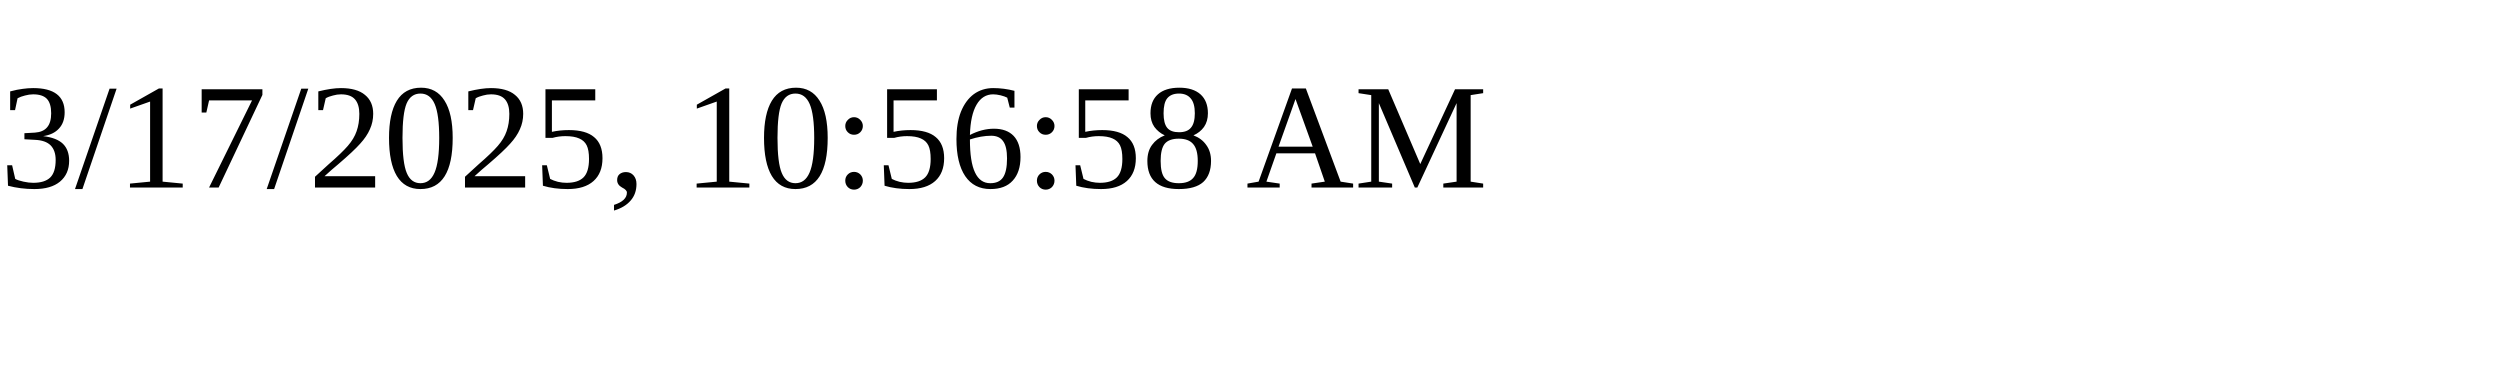
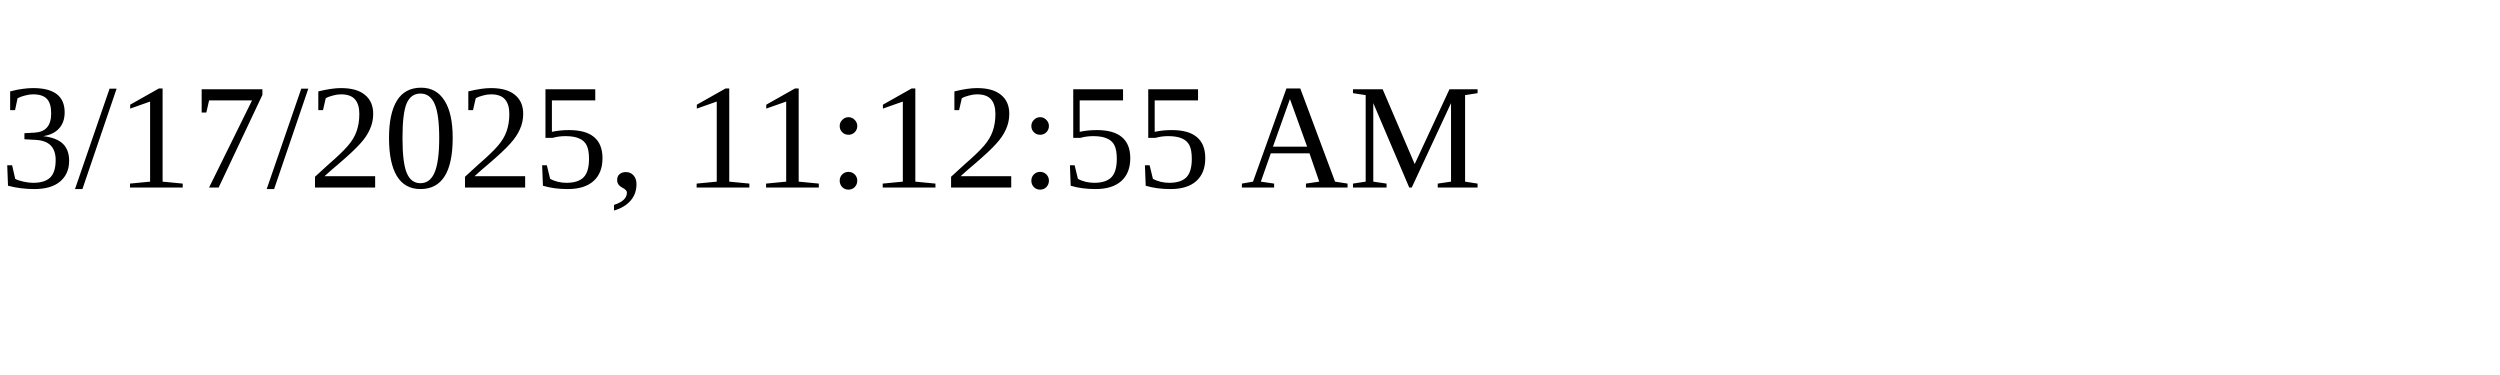
<svg xmlns="http://www.w3.org/2000/svg" height="30" width="200">
-   <text x="0" y="15">3/17/2025, 10:56:58 AM</text>
+   <text x="0" y="15">3/17/2025, 11:12:55 AM</text>
</svg>
